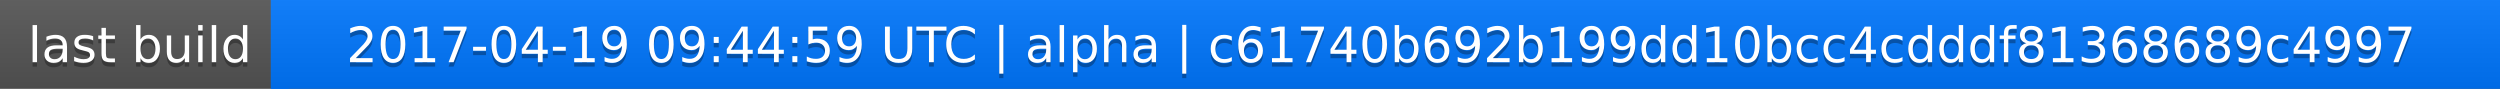
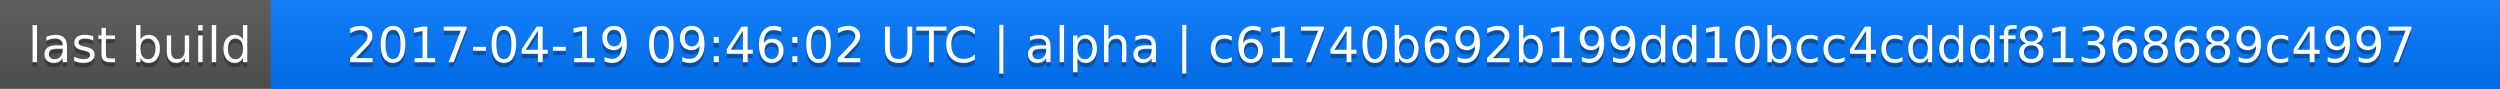
<svg xmlns="http://www.w3.org/2000/svg" width="563" height="20">
  <linearGradient id="a" x2="0" y2="100%">
    <stop offset="0" stop-color="#bbb" stop-opacity=".1" />
    <stop offset="1" stop-opacity=".1" />
  </linearGradient>
  <rect rx="0" width="563" height="20" fill="#555" />
  <rect rx="0" x="61" width="502" height="20" fill="#07f" />
  <path fill="#07f" d="M61 0h4v20h-4z" />
  <rect rx="0" width="563" height="20" fill="url(#a)" />
  <g fill="#fff" text-anchor="middle" font-family="DejaVu Sans,Verdana,Geneva,sans-serif" font-size="11">
    <text x="31.5" y="15" fill="#010101" fill-opacity=".3">last build</text>
    <text x="31.5" y="14">last build</text>
-     <text x="311" y="15" fill="#010101" fill-opacity=".3">2017-04-19 09:44:59 UTC | alpha | c61740b692b199dd10bcc4cdddf81368689c4997</text>
-     <text x="311" y="14">2017-04-19 09:44:59 UTC | alpha | c61740b692b199dd10bcc4cdddf81368689c4997</text>
+     <text x="311" y="15" fill="#010101" fill-opacity=".3">2017-04-19 09:46:02 UTC | alpha | c61740b692b199dd10bcc4cdddf81368689c4997</text>
+     <text x="311" y="14">2017-04-19 09:46:02 UTC | alpha | c61740b692b199dd10bcc4cdddf81368689c4997</text>
  </g>
</svg>
